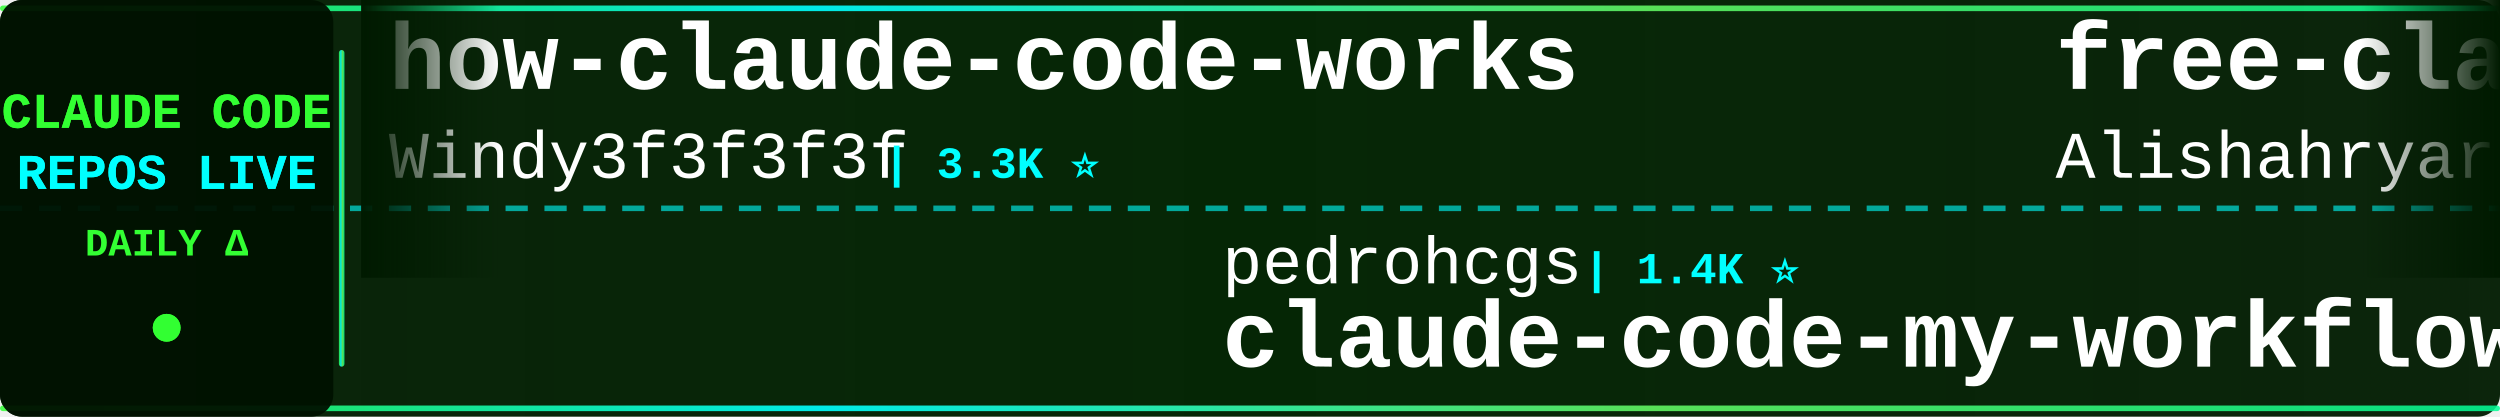
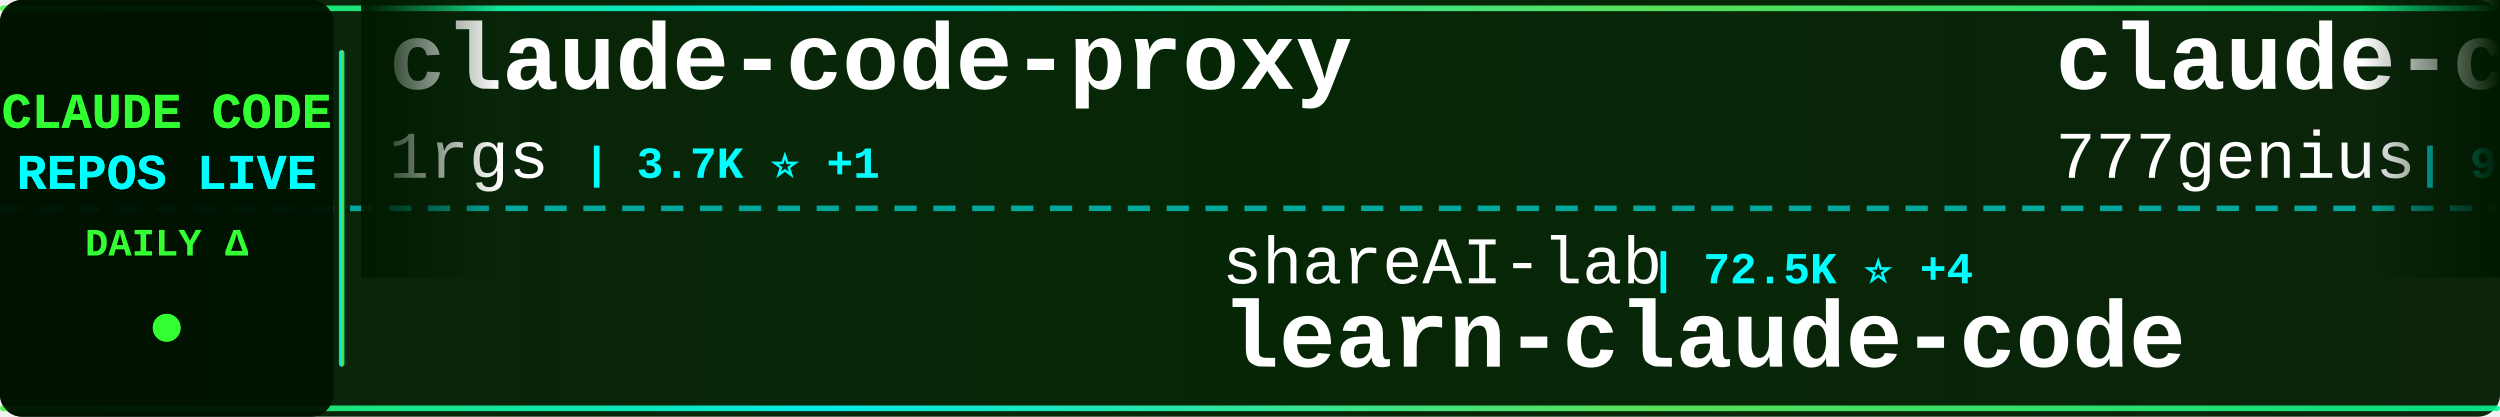
<svg xmlns="http://www.w3.org/2000/svg" width="900" height="150">
  <defs>
    <linearGradient id="tickerBg" x1="0%" y1="0%" x2="100%" y2="0%">
      <stop offset="0%" style="stop-color:#001a00;stop-opacity:0.95" />
      <stop offset="50%" style="stop-color:#002200;stop-opacity:0.98" />
      <stop offset="100%" style="stop-color:#001a00;stop-opacity:0.95" />
    </linearGradient>
    <linearGradient id="borderGrad" x1="0%" y1="0%" x2="100%" y2="0%">
      <stop offset="0%" style="stop-color:#33ff33;stop-opacity:0.85">
        <animate attributeName="stop-opacity" values="0.85;1;0.85" dur="2s" repeatCount="indefinite" />
      </stop>
      <stop offset="33%" style="stop-color:#00ffff;stop-opacity:0.9">
        <animate attributeName="stop-opacity" values="0.9;1;0.9" dur="2.2s" repeatCount="indefinite" />
      </stop>
      <stop offset="66%" style="stop-color:#66ff66;stop-opacity:0.85">
        <animate attributeName="stop-opacity" values="0.85;1;0.85" dur="1.8s" repeatCount="indefinite" />
      </stop>
      <stop offset="100%" style="stop-color:#00ff99;stop-opacity:0.85">
        <animate attributeName="stop-opacity" values="0.85;1;0.85" dur="2s" repeatCount="indefinite" />
      </stop>
    </linearGradient>
    <filter id="textGlow">
      <feGaussianBlur stdDeviation="0.1" result="coloredBlur" />
      <feMerge>
        <feMergeNode in="coloredBlur" />
        <feMergeNode in="SourceGraphic" />
      </feMerge>
    </filter>
    <filter id="metricGlow">
      <feGaussianBlur stdDeviation="0.2" result="coloredBlur" />
      <feMerge>
        <feMergeNode in="coloredBlur" />
        <feMergeNode in="SourceGraphic" />
      </feMerge>
    </filter>
    <linearGradient id="leftFade" x1="0%" y1="0%" x2="100%" y2="0%">
      <stop offset="0%" style="stop-color:#001a00;stop-opacity:1" />
      <stop offset="100%" style="stop-color:#001a00;stop-opacity:0" />
    </linearGradient>
    <linearGradient id="rightFade" x1="0%" y1="0%" x2="100%" y2="0%">
      <stop offset="0%" style="stop-color:#001a00;stop-opacity:0" />
      <stop offset="100%" style="stop-color:#001a00;stop-opacity:1" />
    </linearGradient>
  </defs>
  <rect width="900" height="150" fill="url(#tickerBg)" rx="8" />
  <rect x="0" y="2" width="900" height="2" fill="url(#borderGrad)" rx="1" />
  <rect x="0" y="146" width="900" height="2" fill="url(#borderGrad)" rx="1" />
  <line x1="0" y1="75" x2="900" y2="75" stroke="#00ffff" stroke-width="2" stroke-dasharray="8 6" opacity="0.6" />
  <rect x="0" y="0" width="120" height="150" fill="#001100" opacity="0.95" rx="8" />
  <text x="60" y="46" font-family="'Courier New', monospace" font-size="18" font-weight="bold" fill="#33ff33" text-anchor="middle" filter="url(#textGlow)">
    CLAUDE CODE
  </text>
  <text x="60" y="68" font-family="'Courier New', monospace" font-size="18" font-weight="bold" fill="#00ffff" text-anchor="middle" filter="url(#textGlow)">
    REPOS LIVE
  </text>
  <text x="60" y="92" font-family="'Courier New', monospace" font-size="14" font-weight="bold" fill="#33ff33" text-anchor="middle">
    DAILY Δ
  </text>
  <circle cx="60" cy="118" r="5" fill="#33ff33" filter="url(#metricGlow)">
    <animate attributeName="r" values="4;6;4" dur="1.5s" repeatCount="indefinite" />
    <animate attributeName="opacity" values="0.6;1;0.6" dur="1.5s" repeatCount="indefinite" />
  </circle>
  <rect x="122" y="18" width="2" height="114" fill="url(#borderGrad)" rx="1" />
  <clipPath id="tickerClip">
    <rect x="130" y="0" width="770" height="150" />
  </clipPath>
  <g clip-path="url(#tickerClip)">
    <g id="tickerItems">
      <animateTransform attributeName="transform" attributeType="XML" type="translate" from="0 0" to="-3000 0" dur="54s" repeatCount="indefinite" />
      <g transform="translate(0, 0)">
-         <text x="140" y="32" font-family="'Courier New', monospace" font-size="34" font-weight="bold" fill="#ffffff">how-claude-code-works</text>
-         <text x="140" y="64" font-family="'Courier New', monospace" font-size="24" font-weight="normal" fill="#ffffff" opacity="1.0">Windy3f3f3f3f</text>
-         <text x="318" y="64" font-family="'Courier New', monospace" font-size="16" font-weight="bold" fill="#00ffff"> | 3.3K ⭐</text>
+         <text x="140" y="32" font-family="'Courier New', monospace" font-size="34" font-weight="bold" fill="#ffffff">claude-code-proxy</text>
+         <text x="140" y="64" font-family="'Courier New', monospace" font-size="24" font-weight="normal" fill="#ffffff" opacity="1.0">1rgs</text>
+         <text x="210" y="64" font-family="'Courier New', monospace" font-size="16" font-weight="bold" fill="#00ffff"> | 3.7K ⭐ +1</text>
      </g>
      <g transform="translate(300, 0)">
-         <text x="140" y="102" font-family="'Courier New', monospace" font-size="24" font-weight="normal" fill="#ffffff" opacity="1.0">pedrohcgs</text>
-         <text x="270" y="102" font-family="'Courier New', monospace" font-size="16" font-weight="bold" fill="#00ffff"> | 1.4K ⭐</text>
-         <text x="140" y="132" font-family="'Courier New', monospace" font-size="34" font-weight="bold" fill="#ffffff">claude-code-my-workflow</text>
+         <text x="140" y="102" font-family="'Courier New', monospace" font-size="24" font-weight="normal" fill="#ffffff" opacity="1.0">shareAI-lab</text>
+         <text x="294" y="102" font-family="'Courier New', monospace" font-size="16" font-weight="bold" fill="#00ffff"> | 72.5K ⭐ +4</text>
+         <text x="140" y="132" font-family="'Courier New', monospace" font-size="34" font-weight="bold" fill="#ffffff">learn-claude-code</text>
      </g>
      <g transform="translate(600, 0)">
-         <text x="140" y="32" font-family="'Courier New', monospace" font-size="34" font-weight="bold" fill="#ffffff">free-claude-code</text>
-         <text x="140" y="64" font-family="'Courier New', monospace" font-size="24" font-weight="normal" fill="#ffffff" opacity="1.0">Alishahryar1</text>
-         <text x="306" y="64" font-family="'Courier New', monospace" font-size="16" font-weight="bold" fill="#00ffff"> | 42.7K ⭐ +36</text>
+         <text x="140" y="32" font-family="'Courier New', monospace" font-size="34" font-weight="bold" fill="#ffffff">claude-code-source-code</text>
+         <text x="140" y="64" font-family="'Courier New', monospace" font-size="24" font-weight="normal" fill="#ffffff" opacity="1.0">777genius</text>
+         <text x="270" y="64" font-family="'Courier New', monospace" font-size="16" font-weight="bold" fill="#00ffff"> | 922 ⭐</text>
      </g>
      <g transform="translate(900, 0)">
+         <text x="140" y="102" font-family="'Courier New', monospace" font-size="24" font-weight="normal" fill="#ffffff" opacity="1.0">pengchengneo</text>
+         <text x="306" y="102" font-family="'Courier New', monospace" font-size="16" font-weight="bold" fill="#00ffff"> | 1.7K ⭐</text>
+         <text x="140" y="132" font-family="'Courier New', monospace" font-size="34" font-weight="bold" fill="#ffffff">Claude-Code</text>
+       </g>
+       <g transform="translate(1200, 0)">
+         <text x="140" y="32" font-family="'Courier New', monospace" font-size="34" font-weight="bold" fill="#ffffff">Auto-claude-code-researc...</text>
+         <text x="140" y="64" font-family="'Courier New', monospace" font-size="24" font-weight="normal" fill="#ffffff" opacity="1.0">wanshuiyin</text>
+         <text x="282" y="64" font-family="'Courier New', monospace" font-size="16" font-weight="bold" fill="#00ffff"> | 14.0K ⭐ +2</text>
+       </g>
+       <g transform="translate(1500, 0)">
        <text x="140" y="102" font-family="'Courier New', monospace" font-size="24" font-weight="normal" fill="#ffffff" opacity="1.0">AprilNEA</text>
        <text x="258" y="102" font-family="'Courier New', monospace" font-size="16" font-weight="bold" fill="#00ffff"> | 392 ⭐</text>
        <text x="140" y="132" font-family="'Courier New', monospace" font-size="34" font-weight="bold" fill="#ffffff">claude-code-source</text>
      </g>
-       <g transform="translate(1200, 0)">
-         <text x="140" y="32" font-family="'Courier New', monospace" font-size="34" font-weight="bold" fill="#ffffff">claude-code-source-code-...</text>
-         <text x="140" y="64" font-family="'Courier New', monospace" font-size="24" font-weight="normal" fill="#ffffff" opacity="1.0">ghuntley</text>
-         <text x="258" y="64" font-family="'Courier New', monospace" font-size="16" font-weight="bold" fill="#00ffff"> | 987 ⭐</text>
-       </g>
-       <g transform="translate(1500, 0)">
-         <text x="140" y="102" font-family="'Courier New', monospace" font-size="24" font-weight="normal" fill="#ffffff" opacity="1.0">hangsman</text>
-         <text x="258" y="102" font-family="'Courier New', monospace" font-size="16" font-weight="bold" fill="#00ffff"> | 790 ⭐</text>
-         <text x="140" y="132" font-family="'Courier New', monospace" font-size="34" font-weight="bold" fill="#ffffff">claude-code-source</text>
-       </g>
      <g transform="translate(1800, 0)">
-         <text x="140" y="32" font-family="'Courier New', monospace" font-size="34" font-weight="bold" fill="#ffffff">claude-code-action</text>
-         <text x="140" y="64" font-family="'Courier New', monospace" font-size="24" font-weight="normal" fill="#ffffff" opacity="1.0">anthropics</text>
-         <text x="282" y="64" font-family="'Courier New', monospace" font-size="16" font-weight="bold" fill="#00ffff"> | 8.5K ⭐ +1</text>
+         <text x="140" y="32" font-family="'Courier New', monospace" font-size="34" font-weight="bold" fill="#ffffff">claude-code-harness</text>
+         <text x="140" y="64" font-family="'Courier New', monospace" font-size="24" font-weight="normal" fill="#ffffff" opacity="1.0">Chachamaru127</text>
+         <text x="318" y="64" font-family="'Courier New', monospace" font-size="16" font-weight="bold" fill="#00ffff"> | 3.0K ⭐</text>
      </g>
      <g transform="translate(2100, 0)">
-         <text x="140" y="102" font-family="'Courier New', monospace" font-size="24" font-weight="normal" fill="#ffffff" opacity="1.0">RichardAtCT</text>
-         <text x="294" y="102" font-family="'Courier New', monospace" font-size="16" font-weight="bold" fill="#00ffff"> | 2.7K ⭐</text>
-         <text x="140" y="132" font-family="'Courier New', monospace" font-size="34" font-weight="bold" fill="#ffffff">claude-code-telegram</text>
+         <text x="140" y="102" font-family="'Courier New', monospace" font-size="24" font-weight="normal" fill="#ffffff" opacity="1.0">musistudio</text>
+         <text x="282" y="102" font-family="'Courier New', monospace" font-size="16" font-weight="bold" fill="#00ffff"> | 36.3K ⭐ +1</text>
+         <text x="140" y="132" font-family="'Courier New', monospace" font-size="34" font-weight="bold" fill="#ffffff">claude-code-router</text>
      </g>
      <g transform="translate(2400, 0)">
-         <text x="140" y="32" font-family="'Courier New', monospace" font-size="34" font-weight="bold" fill="#ffffff">collection-claude-code-s...</text>
-         <text x="140" y="64" font-family="'Courier New', monospace" font-size="24" font-weight="normal" fill="#ffffff" opacity="1.0">chauncygu</text>
-         <text x="270" y="64" font-family="'Courier New', monospace" font-size="16" font-weight="bold" fill="#00ffff"> | 2.8K ⭐</text>
+         <text x="140" y="32" font-family="'Courier New', monospace" font-size="34" font-weight="bold" fill="#ffffff">claude-code-settings</text>
+         <text x="140" y="64" font-family="'Courier New', monospace" font-size="24" font-weight="normal" fill="#ffffff" opacity="1.0">feiskyer</text>
+         <text x="258" y="64" font-family="'Courier New', monospace" font-size="16" font-weight="bold" fill="#00ffff"> | 1.6K ⭐ +1</text>
      </g>
      <g transform="translate(2700, 0)">
-         <text x="140" y="102" font-family="'Courier New', monospace" font-size="24" font-weight="normal" fill="#ffffff" opacity="1.0">Yeachan-Heo</text>
-         <text x="294" y="102" font-family="'Courier New', monospace" font-size="16" font-weight="bold" fill="#00ffff"> | 38.1K ⭐ +2</text>
-         <text x="140" y="132" font-family="'Courier New', monospace" font-size="34" font-weight="bold" fill="#ffffff">oh-my-claudecode</text>
+         <text x="140" y="102" font-family="'Courier New', monospace" font-size="24" font-weight="normal" fill="#ffffff" opacity="1.0">huangserva</text>
+         <text x="282" y="102" font-family="'Courier New', monospace" font-size="16" font-weight="bold" fill="#00ffff"> | 621 ⭐</text>
+         <text x="140" y="132" font-family="'Courier New', monospace" font-size="34" font-weight="bold" fill="#ffffff">claude-code-cli</text>
      </g>
      <g transform="translate(3000, 0)">
-         <text x="140" y="32" font-family="'Courier New', monospace" font-size="34" font-weight="bold" fill="#ffffff">how-claude-code-works</text>
-         <text x="140" y="64" font-family="'Courier New', monospace" font-size="24" font-weight="normal" fill="#ffffff" opacity="1.0">Windy3f3f3f3f</text>
-         <text x="318" y="64" font-family="'Courier New', monospace" font-size="16" font-weight="bold" fill="#00ffff"> | 3.3K ⭐</text>
+         <text x="140" y="32" font-family="'Courier New', monospace" font-size="34" font-weight="bold" fill="#ffffff">claude-code-proxy</text>
+         <text x="140" y="64" font-family="'Courier New', monospace" font-size="24" font-weight="normal" fill="#ffffff" opacity="1.0">1rgs</text>
+         <text x="210" y="64" font-family="'Courier New', monospace" font-size="16" font-weight="bold" fill="#00ffff"> | 3.7K ⭐ +1</text>
      </g>
      <g transform="translate(3300, 0)">
-         <text x="140" y="102" font-family="'Courier New', monospace" font-size="24" font-weight="normal" fill="#ffffff" opacity="1.0">pedrohcgs</text>
-         <text x="270" y="102" font-family="'Courier New', monospace" font-size="16" font-weight="bold" fill="#00ffff"> | 1.4K ⭐</text>
-         <text x="140" y="132" font-family="'Courier New', monospace" font-size="34" font-weight="bold" fill="#ffffff">claude-code-my-workflow</text>
+         <text x="140" y="102" font-family="'Courier New', monospace" font-size="24" font-weight="normal" fill="#ffffff" opacity="1.0">shareAI-lab</text>
+         <text x="294" y="102" font-family="'Courier New', monospace" font-size="16" font-weight="bold" fill="#00ffff"> | 72.5K ⭐ +4</text>
+         <text x="140" y="132" font-family="'Courier New', monospace" font-size="34" font-weight="bold" fill="#ffffff">learn-claude-code</text>
      </g>
      <g transform="translate(3600, 0)">
-         <text x="140" y="32" font-family="'Courier New', monospace" font-size="34" font-weight="bold" fill="#ffffff">free-claude-code</text>
-         <text x="140" y="64" font-family="'Courier New', monospace" font-size="24" font-weight="normal" fill="#ffffff" opacity="1.0">Alishahryar1</text>
-         <text x="306" y="64" font-family="'Courier New', monospace" font-size="16" font-weight="bold" fill="#00ffff"> | 42.7K ⭐ +36</text>
+         <text x="140" y="32" font-family="'Courier New', monospace" font-size="34" font-weight="bold" fill="#ffffff">claude-code-source-code</text>
+         <text x="140" y="64" font-family="'Courier New', monospace" font-size="24" font-weight="normal" fill="#ffffff" opacity="1.0">777genius</text>
+         <text x="270" y="64" font-family="'Courier New', monospace" font-size="16" font-weight="bold" fill="#00ffff"> | 922 ⭐</text>
      </g>
      <g transform="translate(3900, 0)">
-         <text x="140" y="102" font-family="'Courier New', monospace" font-size="24" font-weight="normal" fill="#ffffff" opacity="1.0">AprilNEA</text>
-         <text x="258" y="102" font-family="'Courier New', monospace" font-size="16" font-weight="bold" fill="#00ffff"> | 392 ⭐</text>
-         <text x="140" y="132" font-family="'Courier New', monospace" font-size="34" font-weight="bold" fill="#ffffff">claude-code-source</text>
+         <text x="140" y="102" font-family="'Courier New', monospace" font-size="24" font-weight="normal" fill="#ffffff" opacity="1.0">pengchengneo</text>
+         <text x="306" y="102" font-family="'Courier New', monospace" font-size="16" font-weight="bold" fill="#00ffff"> | 1.7K ⭐</text>
+         <text x="140" y="132" font-family="'Courier New', monospace" font-size="34" font-weight="bold" fill="#ffffff">Claude-Code</text>
      </g>
    </g>
  </g>
  <rect x="130" y="0" width="50" height="100" fill="url(#leftFade)" />
  <rect x="850" y="0" width="50" height="100" fill="url(#rightFade)" />
</svg>
